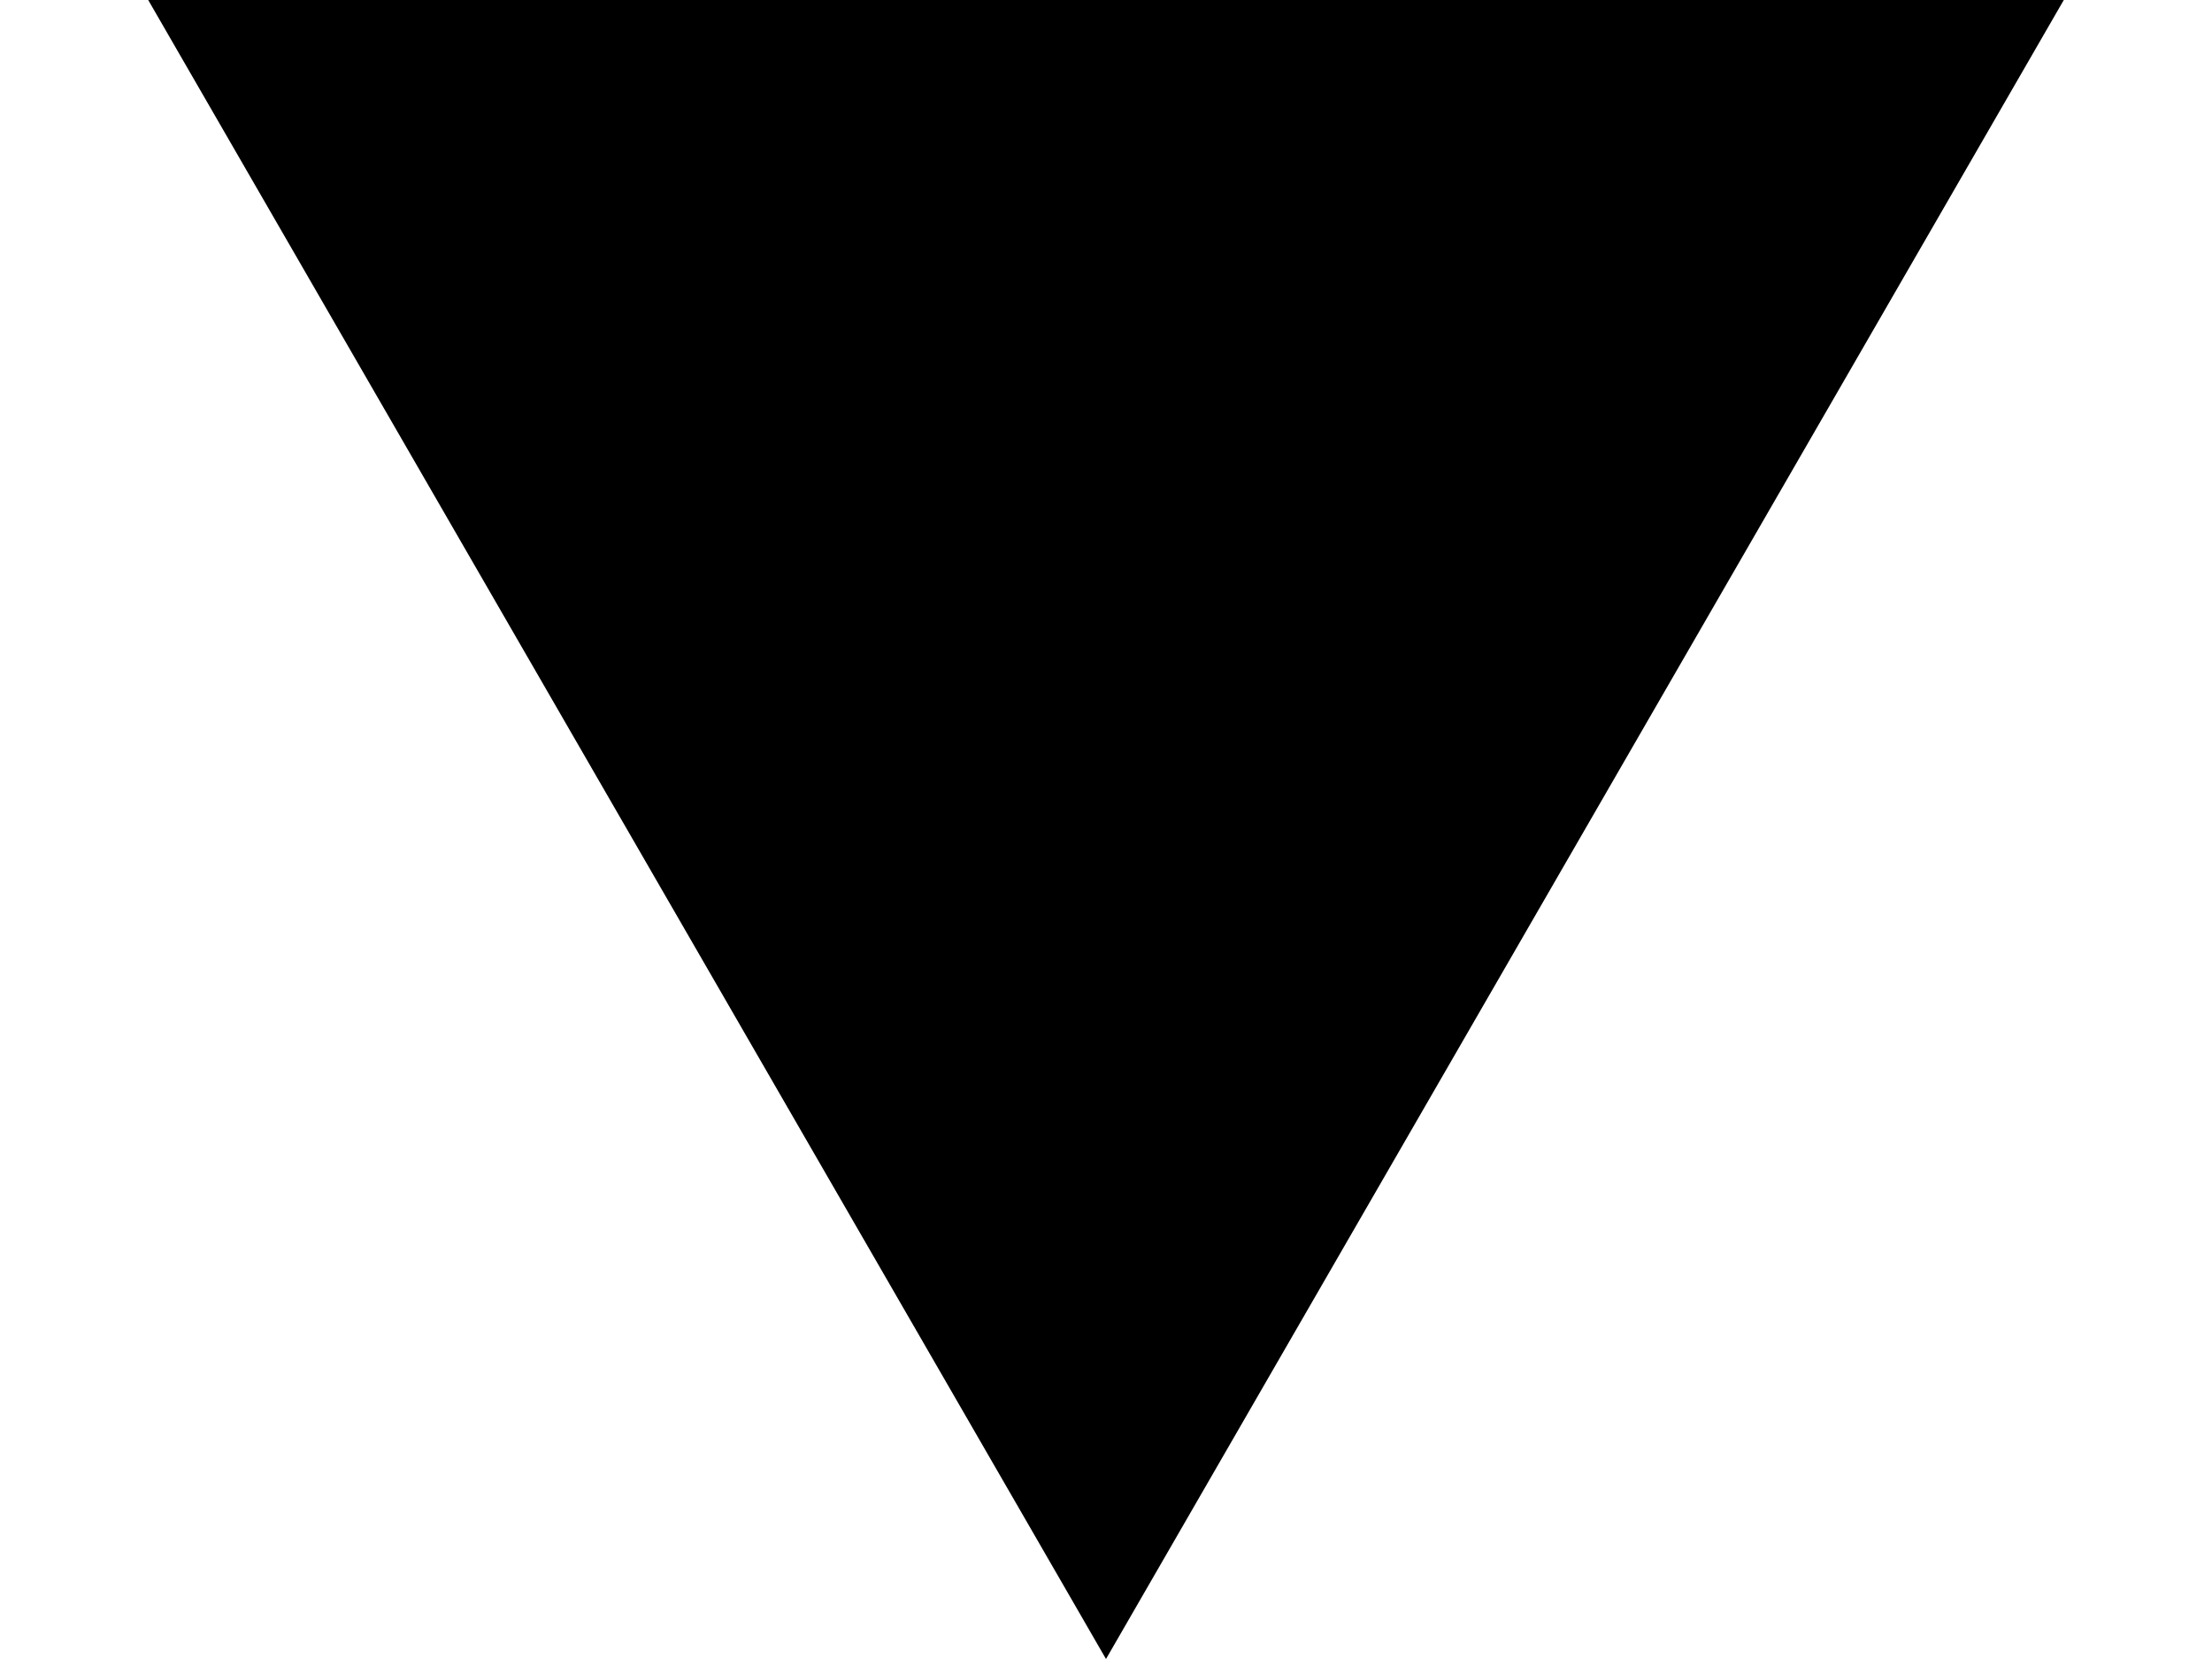
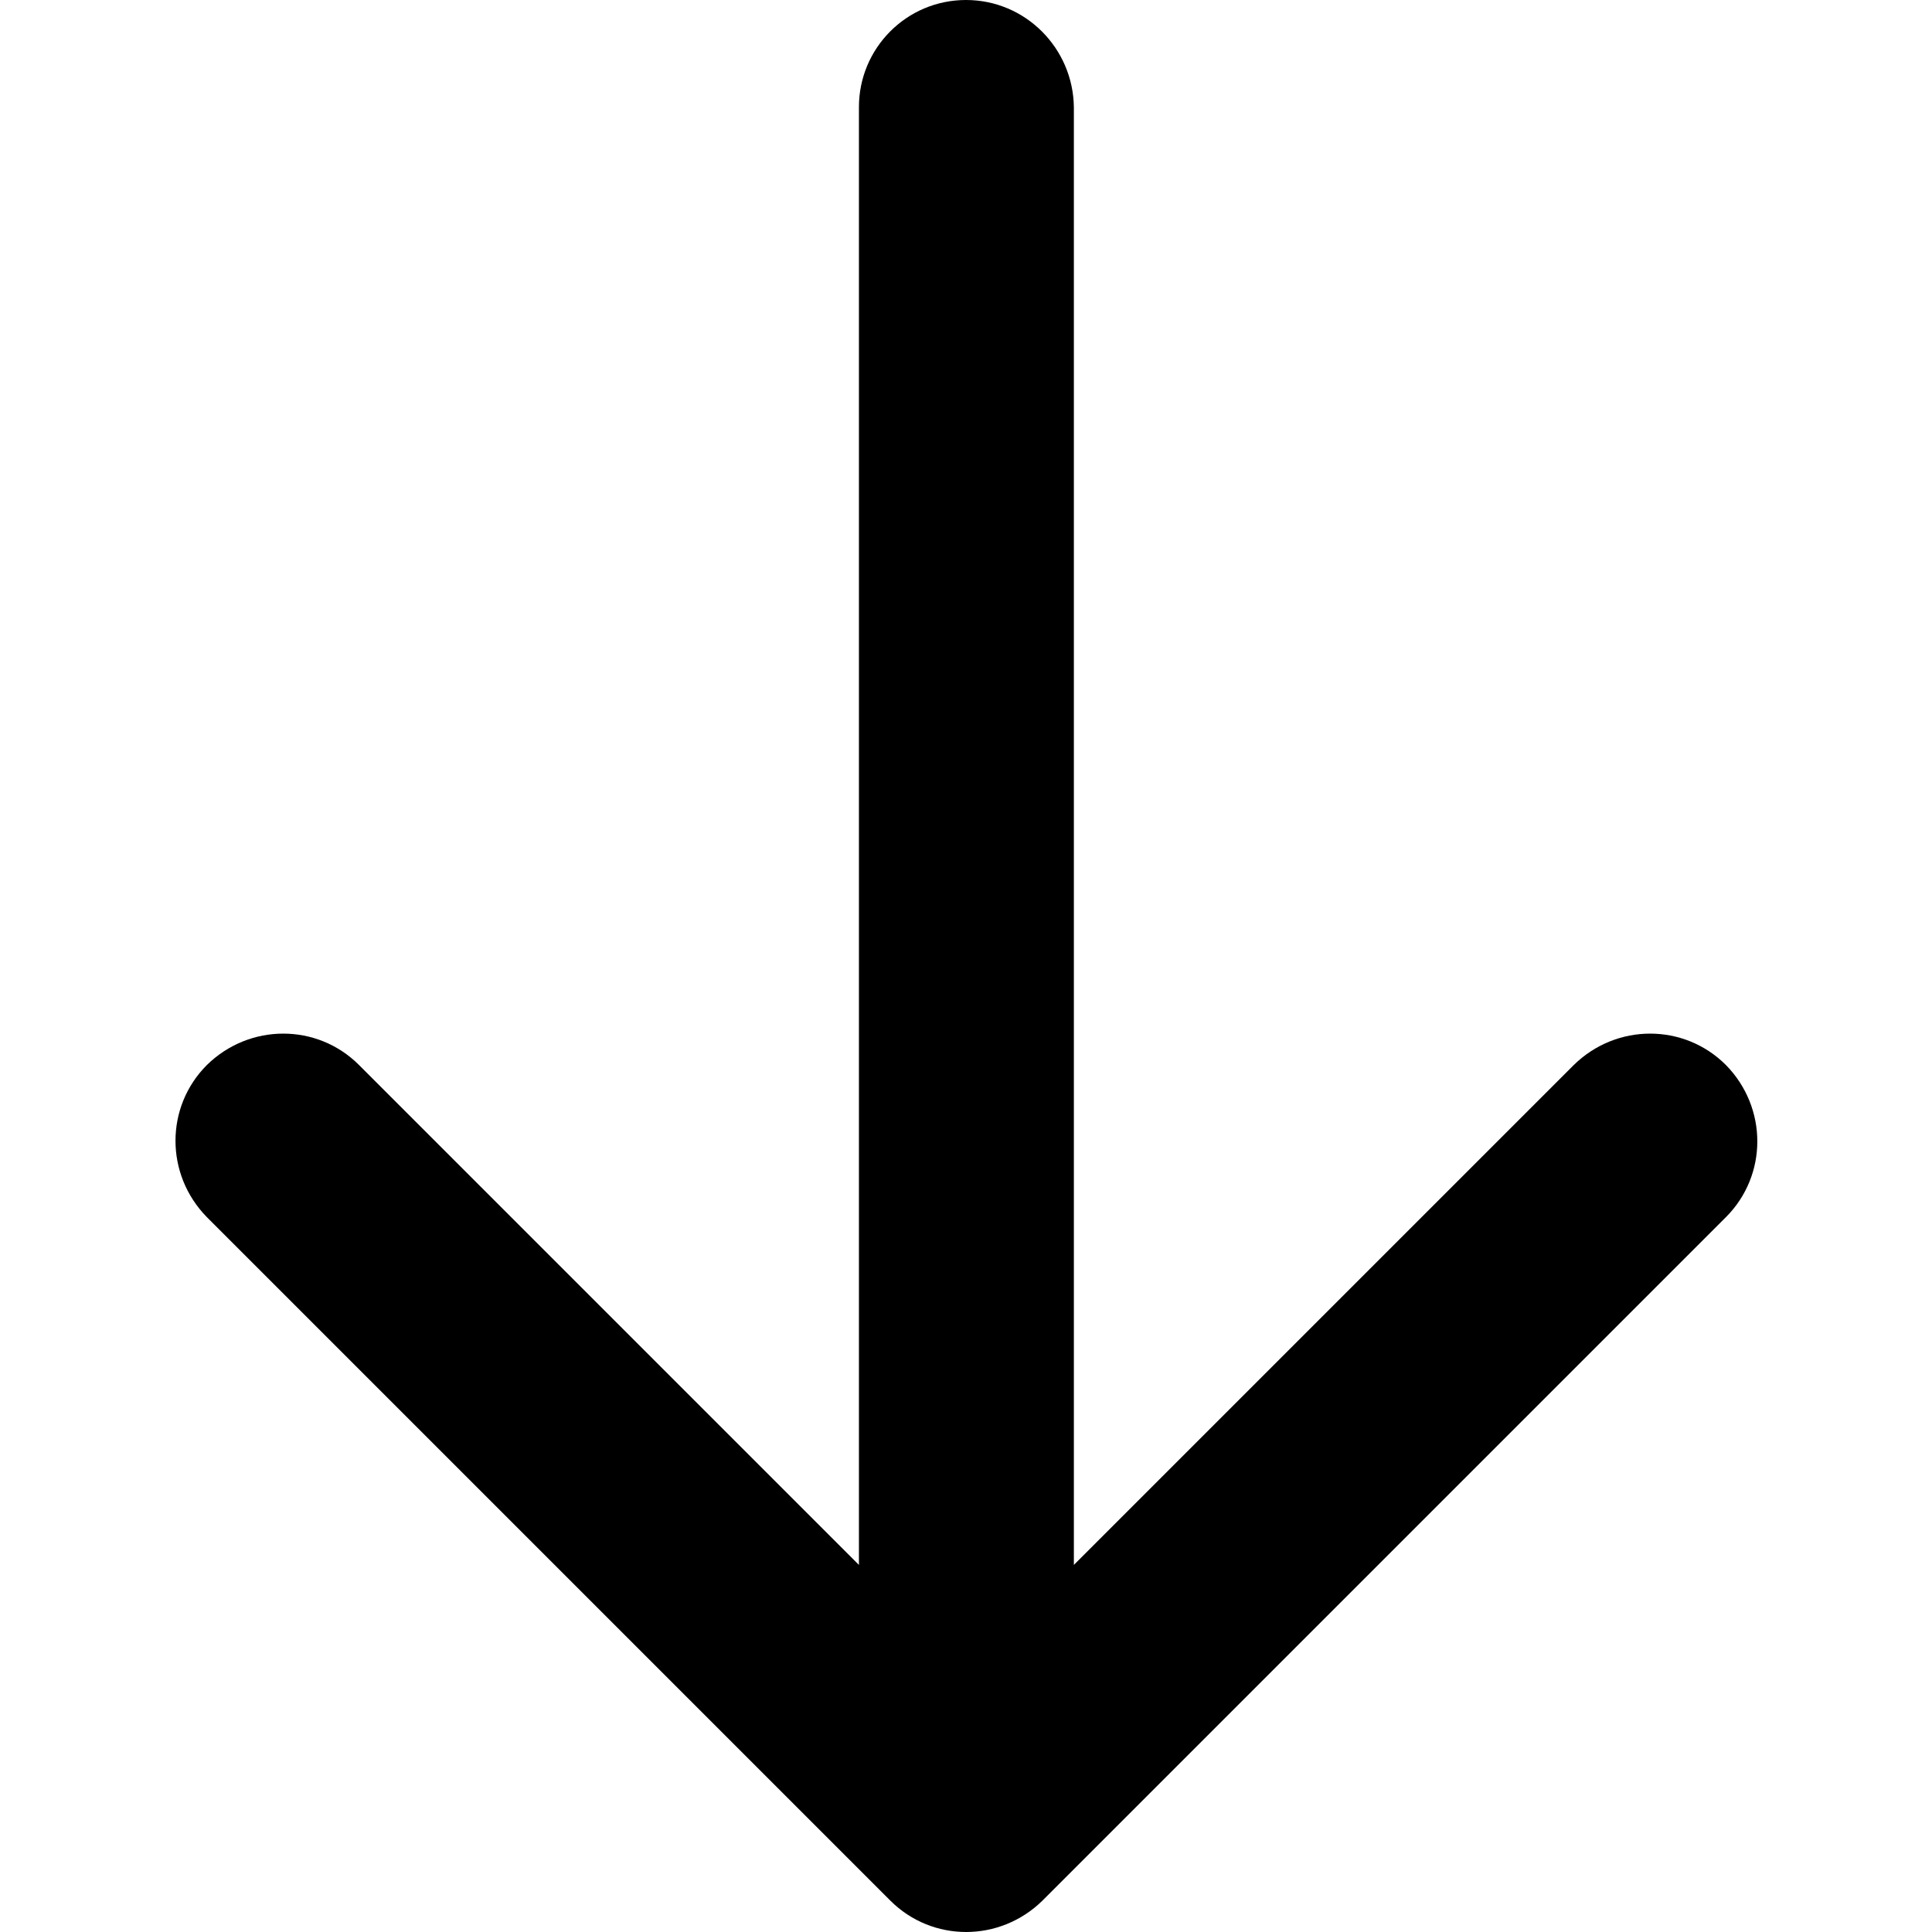
- <svg xmlns="http://www.w3.org/2000/svg" version="1.1" viewBox="0 0 8 6" fill="currentColor">
-   <path d="M4 6L0.536 -1.75695e-07L7.464 4.29987e-07L4 6Z" />
+ <svg xmlns="http://www.w3.org/2000/svg" version="1.1" x="0px" y="0px" viewBox="0 0 24 24">
+   <path fill="currentColor" d="M10.67,1.33v18.11l-6.21-6.21c-0.52-0.52-1.36-0.52-1.89,0c-0.52,0.52-0.52,1.36,0,1.89l8.49,8.49  c0.52,0.52,1.36,0.52,1.89,0l8.49-8.49c0.52-0.52,0.52-1.36,0-1.89c-0.52-0.52-1.36-0.52-1.89,0l-6.21,6.21V1.33  C13.33,0.6,12.74,0,12,0S10.67,0.6,10.67,1.33z" />
</svg>
